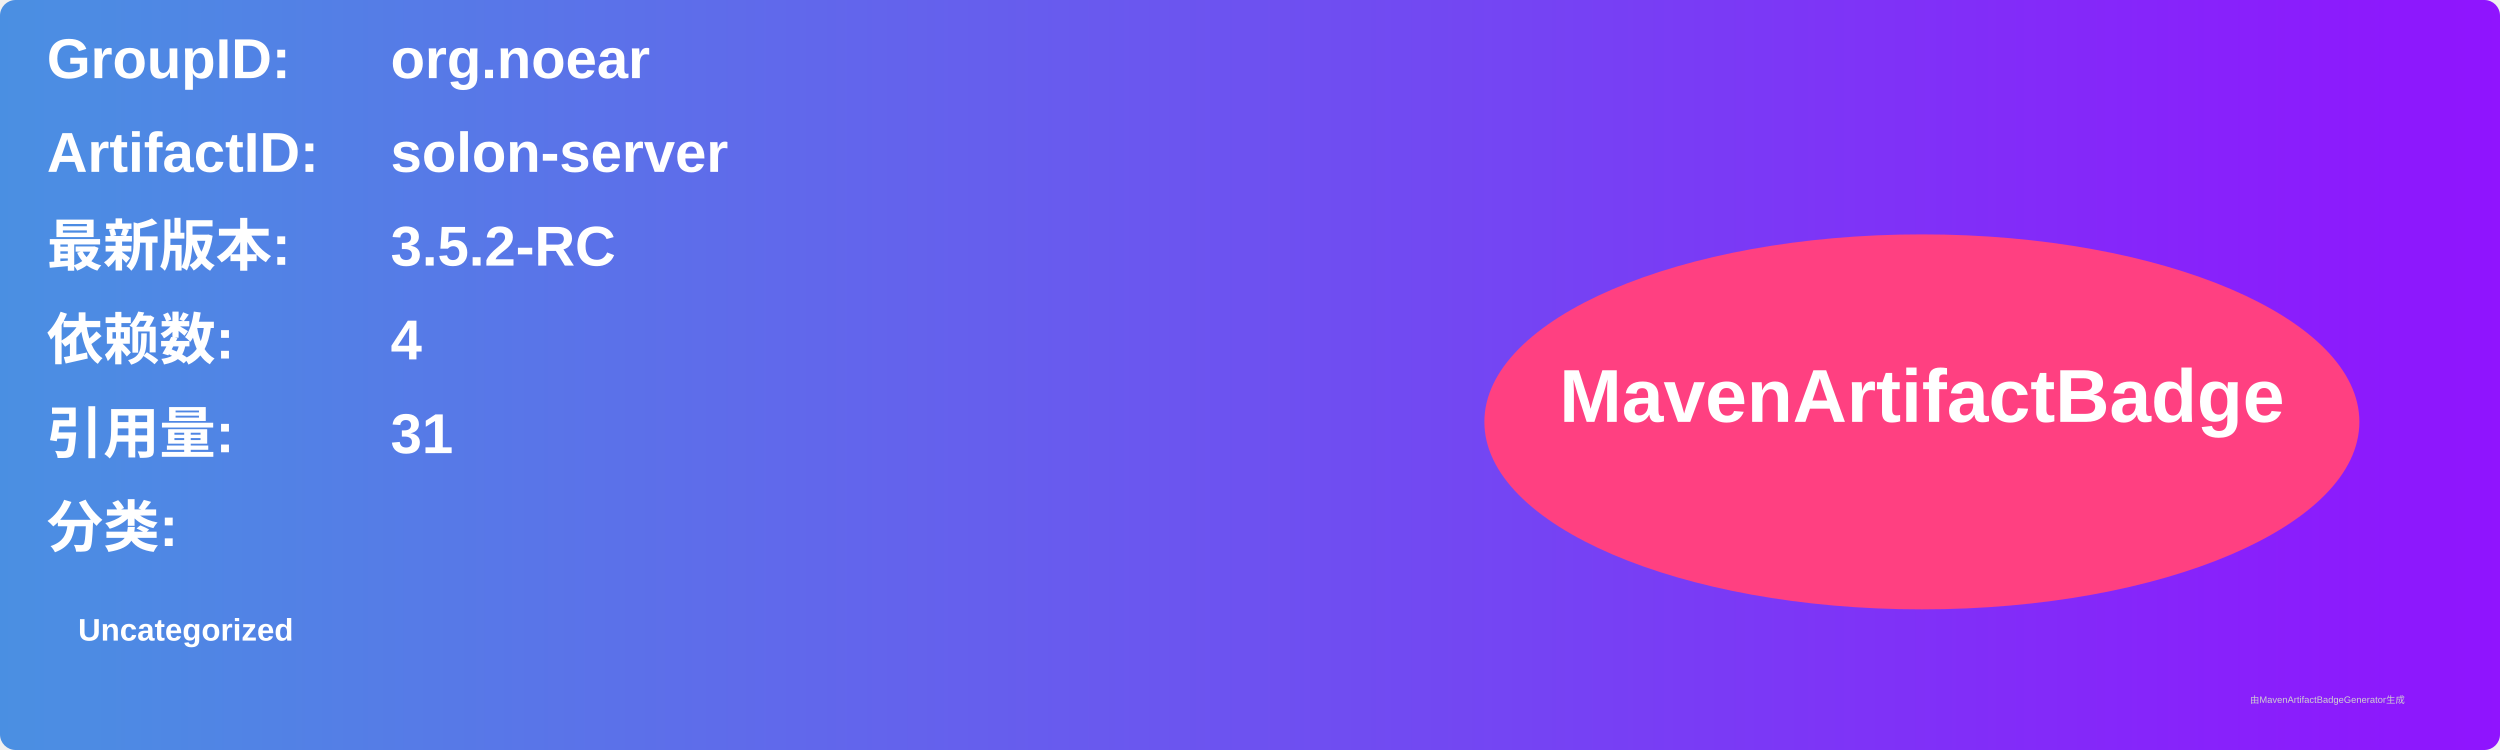
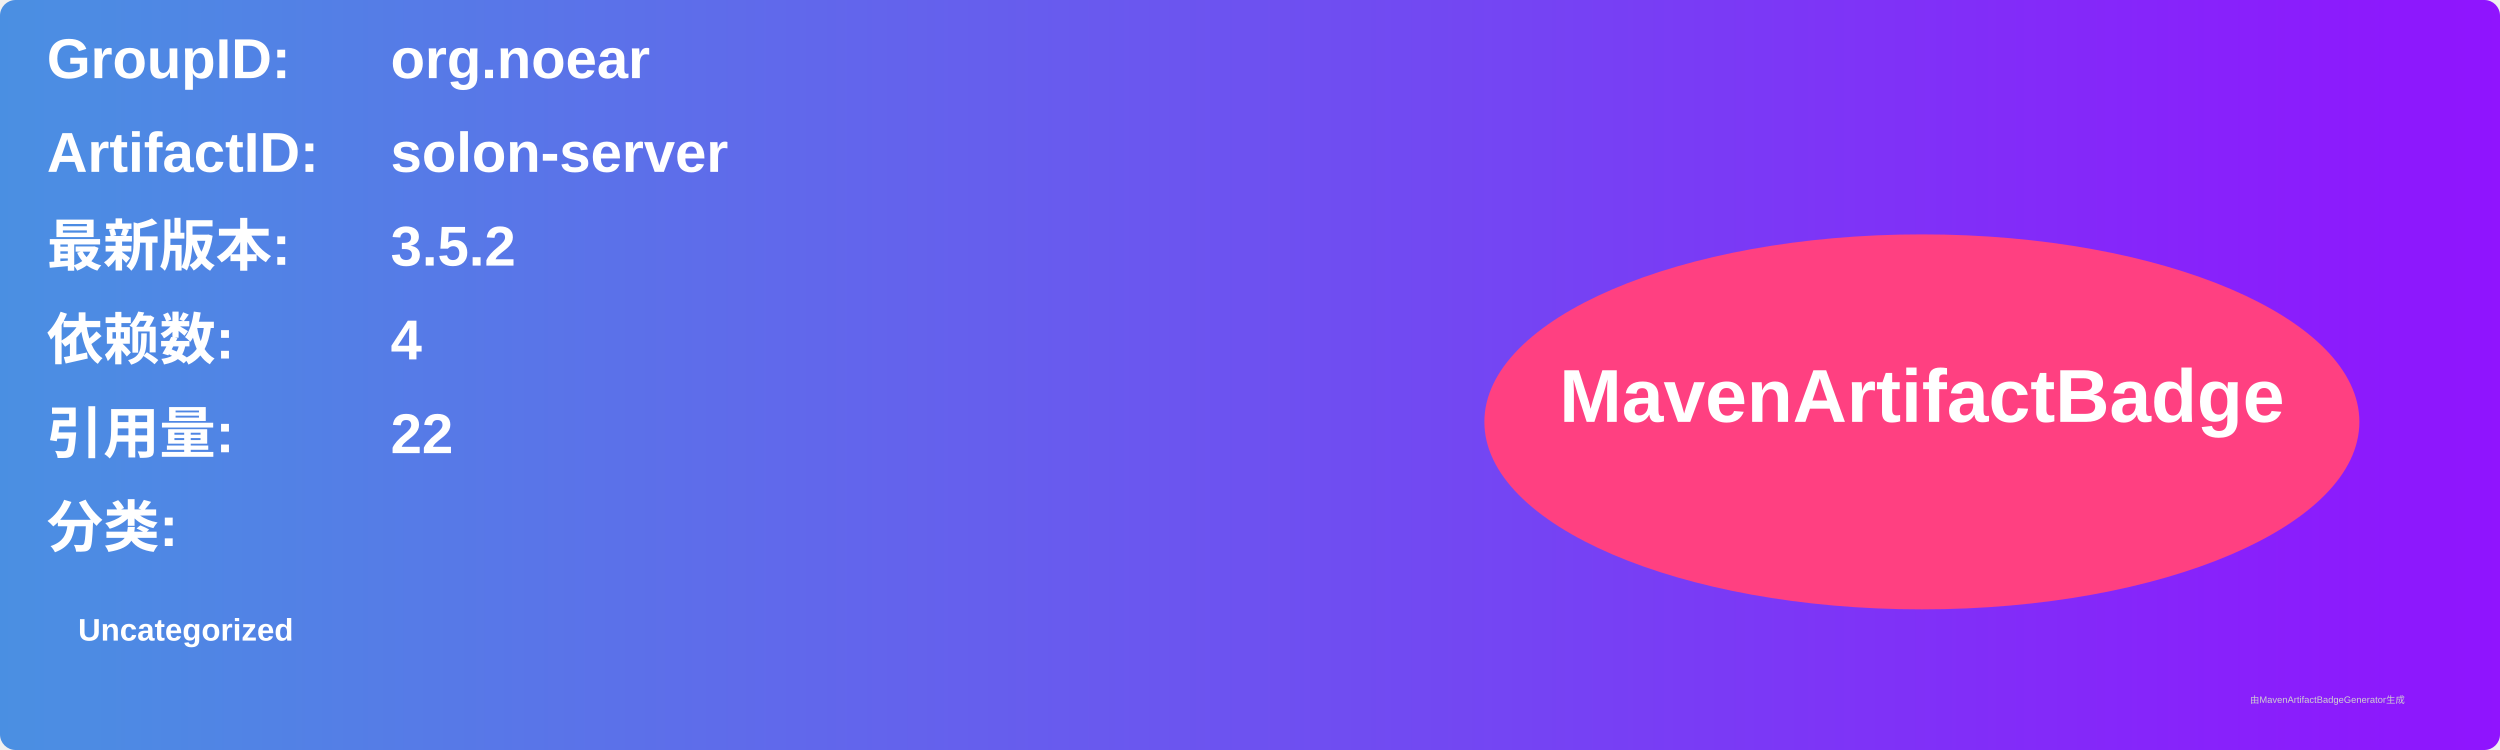
<svg xmlns="http://www.w3.org/2000/svg" width="800" height="240" viewBox="0 0 800 240">
  <linearGradient id="grad" x1="0%" y1="0%" x2="100%" y2="0%">
    <stop offset="0%" stop-color="#4a90e2" />
    <stop offset="100%" stop-color="#9013fe" />
  </linearGradient>
  <rect width="100%" height="100%" rx="5" ry="5" fill="url(#grad)" />
  <g transform="translate(15, 15)">
    <text x="0" y="10" font-family="Arial" font-size="18" fill="white" font-weight="bold" width="260">GroupID:</text>
    <text x="110" y="10" font-family="Arial" font-size="18" fill="white" font-weight="bold" width="460">org.noear</text>
    <text x="0" y="40" font-family="Arial" font-size="18" fill="white" font-weight="bold" width="260">ArtifactID:</text>
    <text x="110" y="40" font-family="Arial" font-size="18" fill="white" font-weight="bold" width="460">solon-server</text>
    <text x="0" y="70" font-family="Arial" font-size="18" fill="white" font-weight="bold">最新版本:</text>
    <text x="110" y="70" font-family="Arial" font-size="18" fill="white" font-weight="bold">
-       <tspan font-weight="bold">3.5.2-RC</tspan>
+       <tspan font-weight="bold">3.5.2</tspan>
    </text>
    <text x="0" y="100" font-family="Arial" font-size="18" fill="white" font-weight="bold">依赖数: </text>
    <text x="110" y="100" font-family="Arial" font-size="18" fill="white">
      <tspan font-weight="bold">4</tspan>
    </text>
    <text x="0" y="130" font-family="Arial" font-size="18" fill="white" font-weight="bold">引用量: </text>
    <text x="110" y="130" font-family="Arial" font-size="18" fill="white">
-       <tspan font-weight="bold">31</tspan>
+       <tspan font-weight="bold">22</tspan>
    </text>
    <text x="0" y="160" font-family="Arial" font-size="18" fill="white" font-weight="bold">分类:</text>
    <text x="10" y="190" font-family="Arial" font-size="10" fill="white">
      <tspan font-weight="bold">Uncategorized</tspan>
    </text>
    <ellipse cx="600" cy="120" rx="140" ry="60" fill="#ff4081" />
    <text x="600" y="120" text-anchor="middle" font-family="Arial" font-size="24" fill="white" font-weight="bold">MavenArtifactBadge</text>
  </g>
  <text x="720" y="225" font-family="Arial" font-size="3" fill="#d0d0d0">由MavenArtifactBadgeGenerator生成</text>
</svg>
